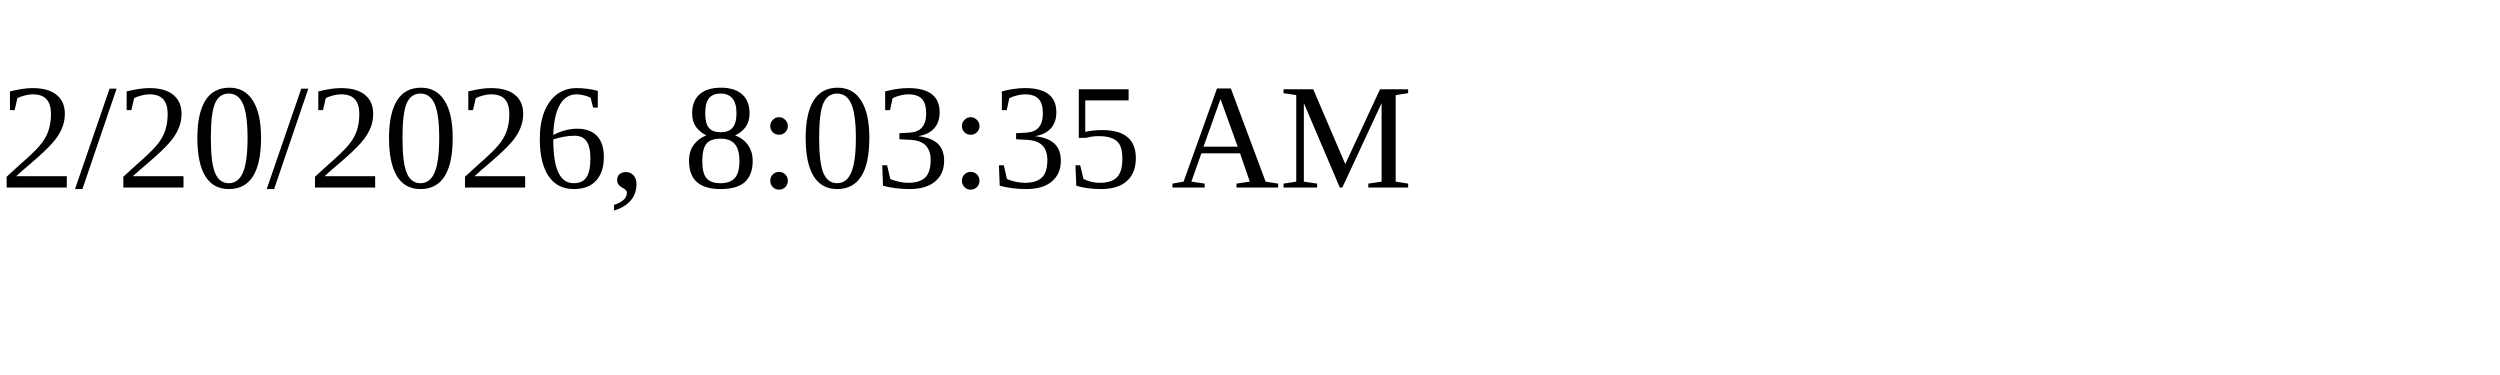
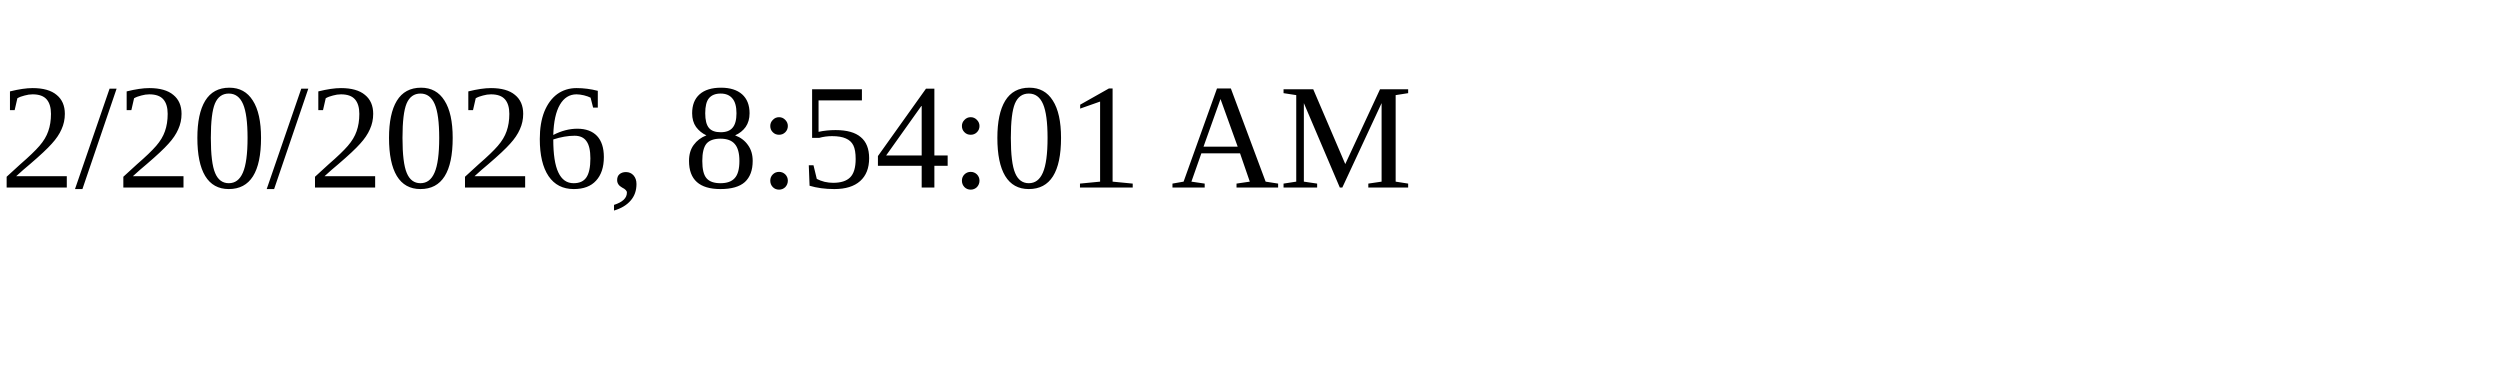
<svg xmlns="http://www.w3.org/2000/svg" height="30" width="200">
-   <text x="0" y="15">2/20/2026, 8:03:35 AM</text>
+   <text x="0" y="15">2/20/2026, 8:54:01 AM</text>
</svg>
